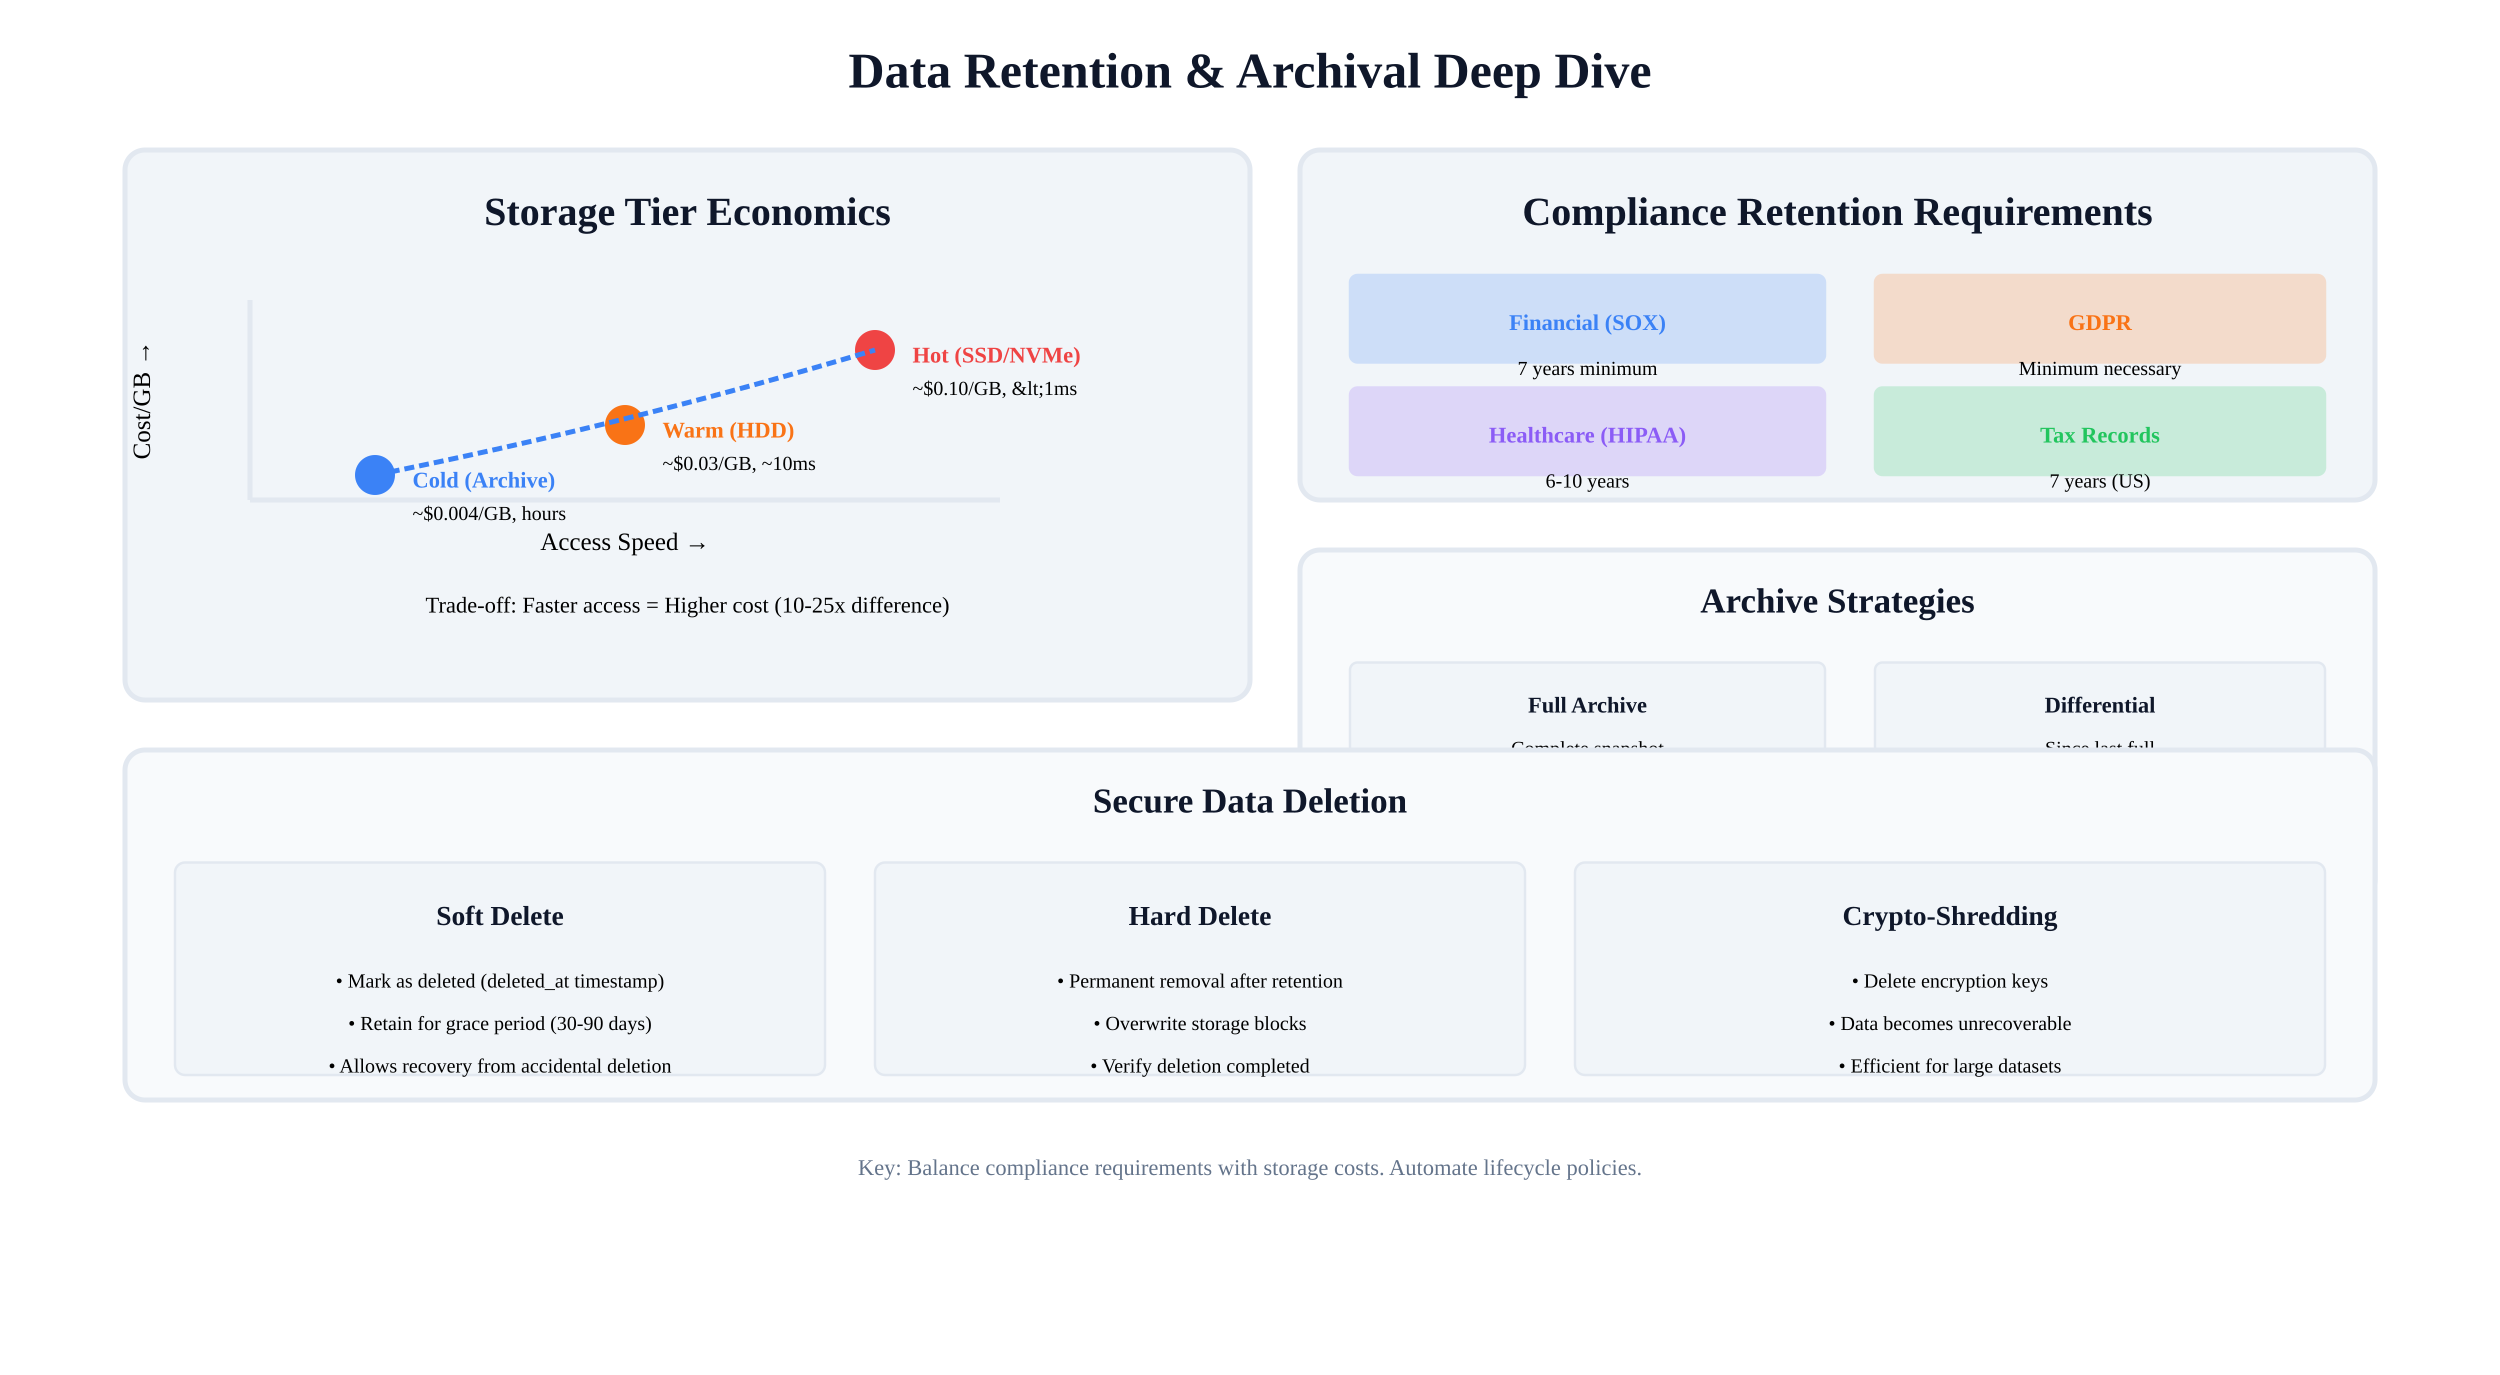
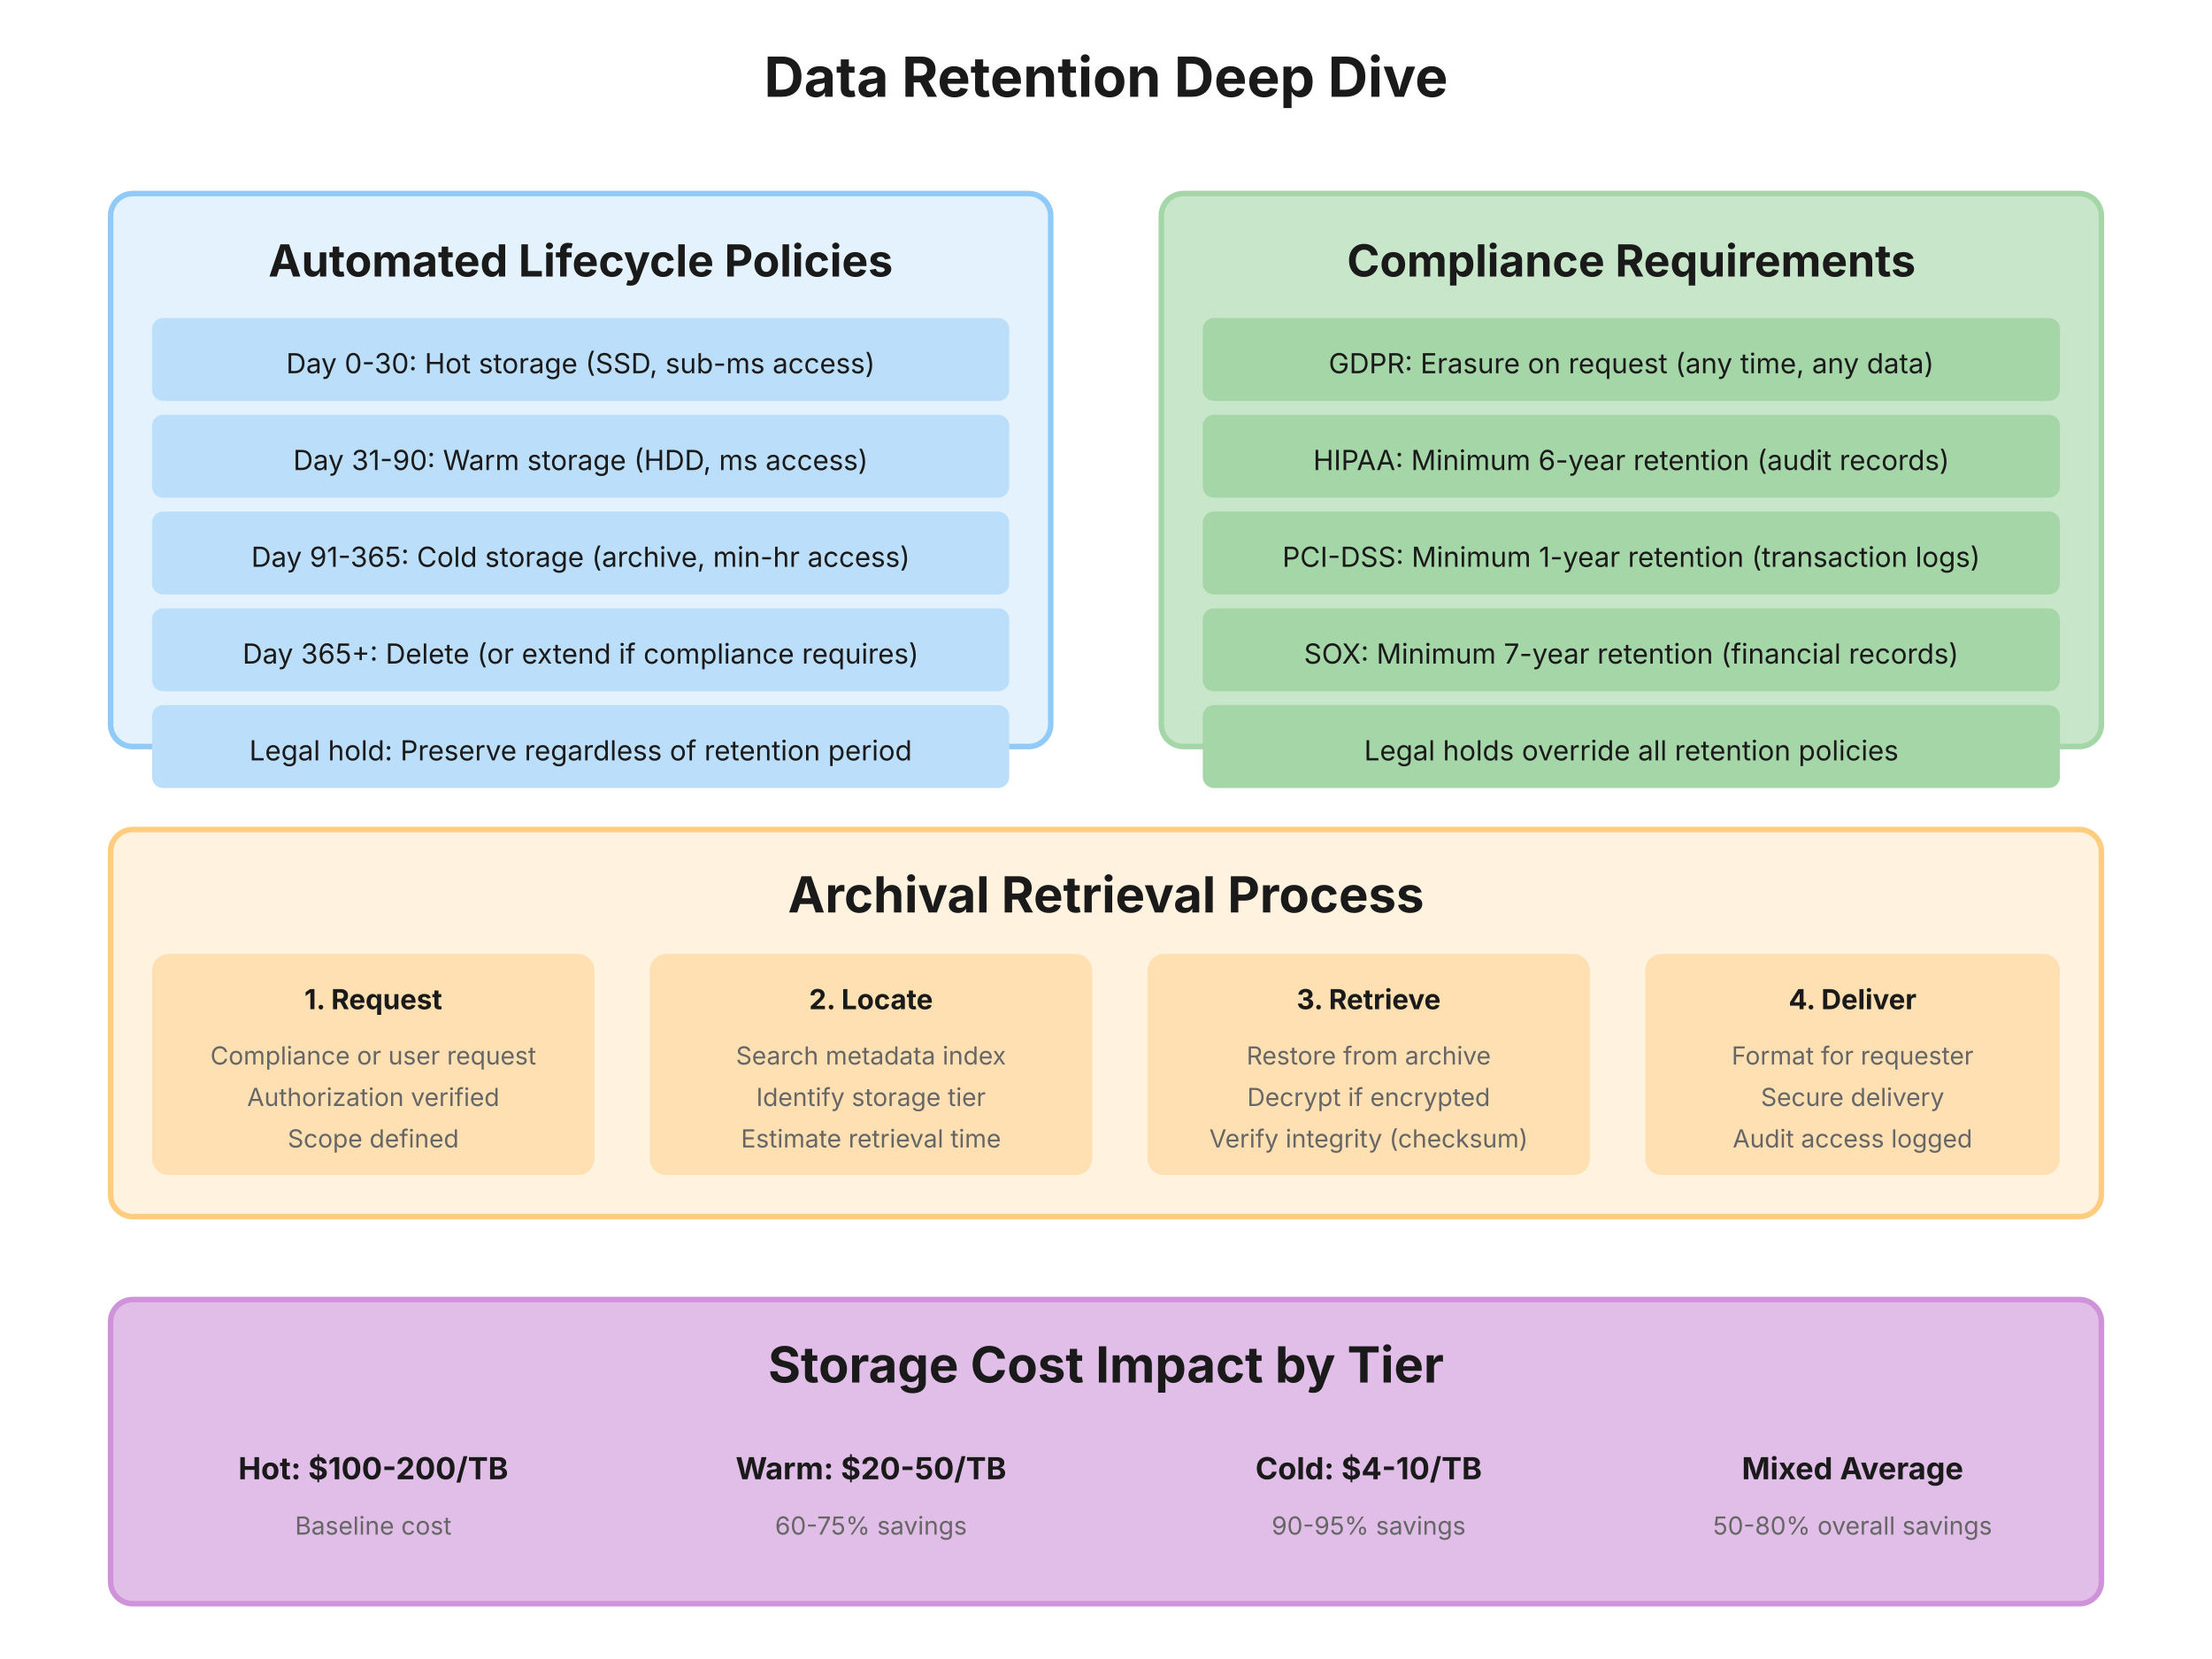
- <svg xmlns="http://www.w3.org/2000/svg" viewBox="0 0 1000 550">
-   <defs>
-     <marker id="retentionDeepArrow" markerWidth="10" markerHeight="7" refX="9" refY="3.5" orient="auto">
-       <polygon points="0 0, 10 3.5, 0 7" fill="#3b82f6" />
-     </marker>
-   </defs>
-   <rect width="1000" height="550" fill="#ffffff" />
-   <text x="500" y="35" text-anchor="middle" font-size="20" font-weight="bold" fill="#0f172a">Data Retention &amp; Archival Deep Dive</text>
-   <rect x="50" y="60" width="450" height="220" rx="8" fill="#f1f5f9" stroke="#e2e8f0" stroke-width="2" />
-   <text x="275" y="90" text-anchor="middle" font-size="16" font-weight="bold" fill="var(--text-primary, #0f172a">Storage Tier Economics</text>
-   <line x1="100" y1="200" x2="400" y2="200" stroke="#e2e8f0" stroke-width="2" />
-   <line x1="100" y1="120" x2="100" y2="200" stroke="#e2e8f0" stroke-width="2" />
-   <text x="250" y="220" text-anchor="middle" font-size="10" fill="var(--text-secondary, #47556ird">Access Speed →</text>
-   <text x="60" y="160" text-anchor="middle" font-size="10" fill="var(--text-secondary, #47556ird" transform="rotate(-90, 60, 160)">Cost/GB →</text>
-   <circle cx="350" cy="140" r="8" fill="#ef4444" />
-   <text x="365" y="145" text-anchor="start" font-size="9" fill="var(--border-red, #ef4444" font-weight="bold">Hot (SSD/NVMe)</text>
-   <text x="365" y="158" text-anchor="start" font-size="8" fill="var(--text-secondary, #47556ird">~$0.10/GB, &amp;lt;1ms</text>
-   <circle cx="250" cy="170" r="8" fill="#f97316" />
-   <text x="265" y="175" text-anchor="start" font-size="9" fill="var(--border-orange, #f97316" font-weight="bold">Warm (HDD)</text>
-   <text x="265" y="188" text-anchor="start" font-size="8" fill="var(--text-secondary, #47556ird">~$0.03/GB, ~10ms</text>
-   <circle cx="150" cy="190" r="8" fill="#3b82f6" />
-   <text x="165" y="195" text-anchor="start" font-size="9" fill="var(--border-blue, #3b82f6" font-weight="bold">Cold (Archive)</text>
-   <text x="165" y="208" text-anchor="start" font-size="8" fill="var(--text-secondary, #47556ird">~$0.004/GB, hours</text>
-   <path d="M 150 190 Q 250 170 350 140" fill="none" stroke="#3b82f6" stroke-width="2" stroke-dasharray="4,2" />
-   <text x="275" y="245" text-anchor="middle" font-size="9" fill="var(--text-secondary, #47556ird">Trade-off: Faster access = Higher cost (10-25x difference)</text>
-   <rect x="520" y="60" width="430" height="140" rx="8" fill="#f1f5f9" stroke="#e2e8f0" stroke-width="2" />
-   <text x="735" y="90" text-anchor="middle" font-size="16" font-weight="bold" fill="var(--text-primary, #0f172a">Compliance Retention Requirements</text>
-   <rect x="540" y="110" width="190" height="35" rx="3" fill="#3b82f6" opacity="0.2" stroke="#3b82f6" stroke-width="1" />
-   <text x="635" y="132" text-anchor="middle" font-size="9" font-weight="bold" fill="var(--border-blue, #3b82f6">Financial (SOX)</text>
-   <text x="635" y="150" text-anchor="middle" font-size="8" fill="var(--text-secondary, #47556ird">7 years minimum</text>
-   <rect x="540" y="155" width="190" height="35" rx="3" fill="#8b5cf6" opacity="0.2" stroke="#8b5cf6" stroke-width="1" />
-   <text x="635" y="177" text-anchor="middle" font-size="9" font-weight="bold" fill="var(--border-purple, #8b5cf6">Healthcare (HIPAA)</text>
-   <text x="635" y="195" text-anchor="middle" font-size="8" fill="var(--text-secondary, #47556ird">6-10 years</text>
-   <rect x="750" y="110" width="180" height="35" rx="3" fill="#f97316" opacity="0.2" stroke="#f97316" stroke-width="1" />
-   <text x="840" y="132" text-anchor="middle" font-size="9" font-weight="bold" fill="var(--border-orange, #f97316">GDPR</text>
-   <text x="840" y="150" text-anchor="middle" font-size="8" fill="var(--text-secondary, #47556ird">Minimum necessary</text>
-   <rect x="750" y="155" width="180" height="35" rx="3" fill="#22c55e" opacity="0.2" stroke="#22c55e" stroke-width="1" />
-   <text x="840" y="177" text-anchor="middle" font-size="9" font-weight="bold" fill="var(--border-green, #22c55e">Tax Records</text>
-   <text x="840" y="195" text-anchor="middle" font-size="8" fill="var(--text-secondary, #47556ird">7 years (US)</text>
-   <rect x="520" y="220" width="430" height="140" rx="8" fill="#f8fafc" stroke="#e2e8f0" stroke-width="2" />
-   <text x="735" y="245" text-anchor="middle" font-size="14" font-weight="bold" fill="var(--text-primary, #0f172a">Archive Strategies</text>
-   <rect x="540" y="265" width="190" height="40" rx="3" fill="#f1f5f9" stroke="#e2e8f0" stroke-width="1" />
-   <text x="635" y="285" text-anchor="middle" font-size="9" font-weight="bold" fill="var(--text-primary, #0f172a">Full Archive</text>
-   <text x="635" y="302" text-anchor="middle" font-size="8" fill="var(--text-secondary, #47556ird">Complete snapshot</text>
-   <rect x="540" y="315" width="190" height="40" rx="3" fill="#f1f5f9" stroke="#e2e8f0" stroke-width="1" />
-   <text x="635" y="335" text-anchor="middle" font-size="9" font-weight="bold" fill="var(--text-primary, #0f172a">Incremental</text>
-   <text x="635" y="352" text-anchor="middle" font-size="8" fill="var(--text-secondary, #47556ird">Only changes</text>
-   <rect x="750" y="265" width="180" height="40" rx="3" fill="#f1f5f9" stroke="#e2e8f0" stroke-width="1" />
-   <text x="840" y="285" text-anchor="middle" font-size="9" font-weight="bold" fill="var(--text-primary, #0f172a">Differential</text>
-   <text x="840" y="302" text-anchor="middle" font-size="8" fill="var(--text-secondary, #47556ird">Since last full</text>
-   <rect x="750" y="315" width="180" height="40" rx="3" fill="#f1f5f9" stroke="#e2e8f0" stroke-width="1" />
-   <text x="840" y="335" text-anchor="middle" font-size="9" font-weight="bold" fill="var(--text-primary, #0f172a">Continuous (WAL)</text>
-   <text x="840" y="352" text-anchor="middle" font-size="8" fill="var(--text-secondary, #47556ird">Point-in-time recovery</text>
-   <rect x="50" y="300" width="900" height="140" rx="8" fill="#f8fafc" stroke="#e2e8f0" stroke-width="2" />
-   <text x="500" y="325" text-anchor="middle" font-size="14" font-weight="bold" fill="var(--text-primary, #0f172a">Secure Data Deletion</text>
-   <rect x="70" y="345" width="260" height="85" rx="4" fill="#f1f5f9" stroke="#e2e8f0" stroke-width="1" />
-   <text x="200" y="370" text-anchor="middle" font-size="11" font-weight="bold" fill="var(--text-primary, #0f172a">Soft Delete</text>
-   <text x="200" y="395" text-anchor="middle" font-size="8" fill="var(--text-secondary, #47556ird">• Mark as deleted (deleted_at timestamp)</text>
-   <text x="200" y="412" text-anchor="middle" font-size="8" fill="var(--text-secondary, #47556ird">• Retain for grace period (30-90 days)</text>
-   <text x="200" y="429" text-anchor="middle" font-size="8" fill="var(--text-secondary, #47556ird">• Allows recovery from accidental deletion</text>
-   <rect x="350" y="345" width="260" height="85" rx="4" fill="#f1f5f9" stroke="#e2e8f0" stroke-width="1" />
-   <text x="480" y="370" text-anchor="middle" font-size="11" font-weight="bold" fill="var(--text-primary, #0f172a">Hard Delete</text>
-   <text x="480" y="395" text-anchor="middle" font-size="8" fill="var(--text-secondary, #47556ird">• Permanent removal after retention</text>
-   <text x="480" y="412" text-anchor="middle" font-size="8" fill="var(--text-secondary, #47556ird">• Overwrite storage blocks</text>
-   <text x="480" y="429" text-anchor="middle" font-size="8" fill="var(--text-secondary, #47556ird">• Verify deletion completed</text>
-   <rect x="630" y="345" width="300" height="85" rx="4" fill="#f1f5f9" stroke="#e2e8f0" stroke-width="1" />
-   <text x="780" y="370" text-anchor="middle" font-size="11" font-weight="bold" fill="var(--text-primary, #0f172a">Crypto-Shredding</text>
-   <text x="780" y="395" text-anchor="middle" font-size="8" fill="var(--text-secondary, #47556ird">• Delete encryption keys</text>
-   <text x="780" y="412" text-anchor="middle" font-size="8" fill="var(--text-secondary, #47556ird">• Data becomes unrecoverable</text>
-   <text x="780" y="429" text-anchor="middle" font-size="8" fill="var(--text-secondary, #47556ird">• Efficient for large datasets</text>
-   <text x="500" y="470" text-anchor="middle" font-size="9" fill="var(--text-muted, #64748b">Key: Balance compliance requirements with storage costs. Automate lifecycle policies.</text>
+ <svg xmlns="http://www.w3.org/2000/svg" viewBox="0 0 800 600" font-family="system-ui, -apple-system, sans-serif">
+   <rect width="800" height="600" fill="#ffffff" />
+   <text x="400" y="35" font-size="20" font-weight="bold" text-anchor="middle" fill="#1a1a1a">Data Retention Deep Dive</text>
+   <rect x="40" y="70" width="340" height="200" rx="8" fill="#e3f2fd" stroke="#90caf9" stroke-width="2" />
+   <text x="210" y="100" font-size="16" font-weight="bold" text-anchor="middle" fill="#1a1a1a">Automated Lifecycle Policies</text>
+   <rect x="55" y="115" width="310" height="30" rx="4" fill="#bbdefb" />
+   <text x="210" y="135" font-size="10" text-anchor="middle" fill="#1a1a1a">Day 0-30: Hot storage (SSD, sub-ms access)</text>
+   <rect x="55" y="150" width="310" height="30" rx="4" fill="#bbdefb" />
+   <text x="210" y="170" font-size="10" text-anchor="middle" fill="#1a1a1a">Day 31-90: Warm storage (HDD, ms access)</text>
+   <rect x="55" y="185" width="310" height="30" rx="4" fill="#bbdefb" />
+   <text x="210" y="205" font-size="10" text-anchor="middle" fill="#1a1a1a">Day 91-365: Cold storage (archive, min-hr access)</text>
+   <rect x="55" y="220" width="310" height="30" rx="4" fill="#bbdefb" />
+   <text x="210" y="240" font-size="10" text-anchor="middle" fill="#1a1a1a">Day 365+: Delete (or extend if compliance requires)</text>
+   <rect x="55" y="255" width="310" height="30" rx="4" fill="#bbdefb" />
+   <text x="210" y="275" font-size="10" text-anchor="middle" fill="#1a1a1a">Legal hold: Preserve regardless of retention period</text>
+   <rect x="420" y="70" width="340" height="200" rx="8" fill="#c8e6c9" stroke="#a5d6a7" stroke-width="2" />
+   <text x="590" y="100" font-size="16" font-weight="bold" text-anchor="middle" fill="#1a1a1a">Compliance Requirements</text>
+   <rect x="435" y="115" width="310" height="30" rx="4" fill="#a5d6a7" />
+   <text x="590" y="135" font-size="10" text-anchor="middle" fill="#1a1a1a">GDPR: Erasure on request (any time, any data)</text>
+   <rect x="435" y="150" width="310" height="30" rx="4" fill="#a5d6a7" />
+   <text x="590" y="170" font-size="10" text-anchor="middle" fill="#1a1a1a">HIPAA: Minimum 6-year retention (audit records)</text>
+   <rect x="435" y="185" width="310" height="30" rx="4" fill="#a5d6a7" />
+   <text x="590" y="205" font-size="10" text-anchor="middle" fill="#1a1a1a">PCI-DSS: Minimum 1-year retention (transaction logs)</text>
+   <rect x="435" y="220" width="310" height="30" rx="4" fill="#a5d6a7" />
+   <text x="590" y="240" font-size="10" text-anchor="middle" fill="#1a1a1a">SOX: Minimum 7-year retention (financial records)</text>
+   <rect x="435" y="255" width="310" height="30" rx="4" fill="#a5d6a7" />
+   <text x="590" y="275" font-size="10" text-anchor="middle" fill="#1a1a1a">Legal holds override all retention policies</text>
+   <rect x="40" y="300" width="720" height="140" rx="8" fill="#fff3e0" stroke="#ffcc80" stroke-width="2" />
+   <text x="400" y="330" font-size="18" font-weight="bold" text-anchor="middle" fill="#1a1a1a">Archival Retrieval Process</text>
+   <rect x="55" y="345" width="160" height="80" rx="6" fill="#ffe0b2" />
+   <text x="135" y="365" font-size="10" font-weight="bold" text-anchor="middle" fill="#1a1a1a">1. Request</text>
+   <text x="135" y="385" font-size="9" text-anchor="middle" fill="#666666">Compliance or user request</text>
+   <text x="135" y="400" font-size="9" text-anchor="middle" fill="#666666">Authorization verified</text>
+   <text x="135" y="415" font-size="9" text-anchor="middle" fill="#666666">Scope defined</text>
+   <rect x="235" y="345" width="160" height="80" rx="6" fill="#ffe0b2" />
+   <text x="315" y="365" font-size="10" font-weight="bold" text-anchor="middle" fill="#1a1a1a">2. Locate</text>
+   <text x="315" y="385" font-size="9" text-anchor="middle" fill="#666666">Search metadata index</text>
+   <text x="315" y="400" font-size="9" text-anchor="middle" fill="#666666">Identify storage tier</text>
+   <text x="315" y="415" font-size="9" text-anchor="middle" fill="#666666">Estimate retrieval time</text>
+   <rect x="415" y="345" width="160" height="80" rx="6" fill="#ffe0b2" />
+   <text x="495" y="365" font-size="10" font-weight="bold" text-anchor="middle" fill="#1a1a1a">3. Retrieve</text>
+   <text x="495" y="385" font-size="9" text-anchor="middle" fill="#666666">Restore from archive</text>
+   <text x="495" y="400" font-size="9" text-anchor="middle" fill="#666666">Decrypt if encrypted</text>
+   <text x="495" y="415" font-size="9" text-anchor="middle" fill="#666666">Verify integrity (checksum)</text>
+   <rect x="595" y="345" width="150" height="80" rx="6" fill="#ffe0b2" />
+   <text x="670" y="365" font-size="10" font-weight="bold" text-anchor="middle" fill="#1a1a1a">4. Deliver</text>
+   <text x="670" y="385" font-size="9" text-anchor="middle" fill="#666666">Format for requester</text>
+   <text x="670" y="400" font-size="9" text-anchor="middle" fill="#666666">Secure delivery</text>
+   <text x="670" y="415" font-size="9" text-anchor="middle" fill="#666666">Audit access logged</text>
+   <rect x="40" y="470" width="720" height="110" rx="8" fill="#e1bee7" stroke="#ce93d8" stroke-width="2" />
+   <text x="400" y="500" font-size="18" font-weight="bold" text-anchor="middle" fill="#1a1a1a">Storage Cost Impact by Tier</text>
+   <rect x="55" y="515" width="160" height="50" rx="6" fill="#e1bee7" />
+   <text x="135" y="535" font-size="11" font-weight="bold" text-anchor="middle" fill="#1a1a1a">Hot: $100-200/TB</text>
+   <text x="135" y="555" font-size="9" text-anchor="middle" fill="#666666">Baseline cost</text>
+   <rect x="235" y="515" width="160" height="50" rx="6" fill="#e1bee7" />
+   <text x="315" y="535" font-size="11" font-weight="bold" text-anchor="middle" fill="#1a1a1a">Warm: $20-50/TB</text>
+   <text x="315" y="555" font-size="9" text-anchor="middle" fill="#666666">60-75% savings</text>
+   <rect x="415" y="515" width="160" height="50" rx="6" fill="#e1bee7" />
+   <text x="495" y="535" font-size="11" font-weight="bold" text-anchor="middle" fill="#1a1a1a">Cold: $4-10/TB</text>
+   <text x="495" y="555" font-size="9" text-anchor="middle" fill="#666666">90-95% savings</text>
+   <rect x="595" y="515" width="150" height="50" rx="6" fill="#e1bee7" />
+   <text x="670" y="535" font-size="11" font-weight="bold" text-anchor="middle" fill="#1a1a1a">Mixed Average</text>
+   <text x="670" y="555" font-size="9" text-anchor="middle" fill="#666666">50-80% overall savings</text>
</svg>
